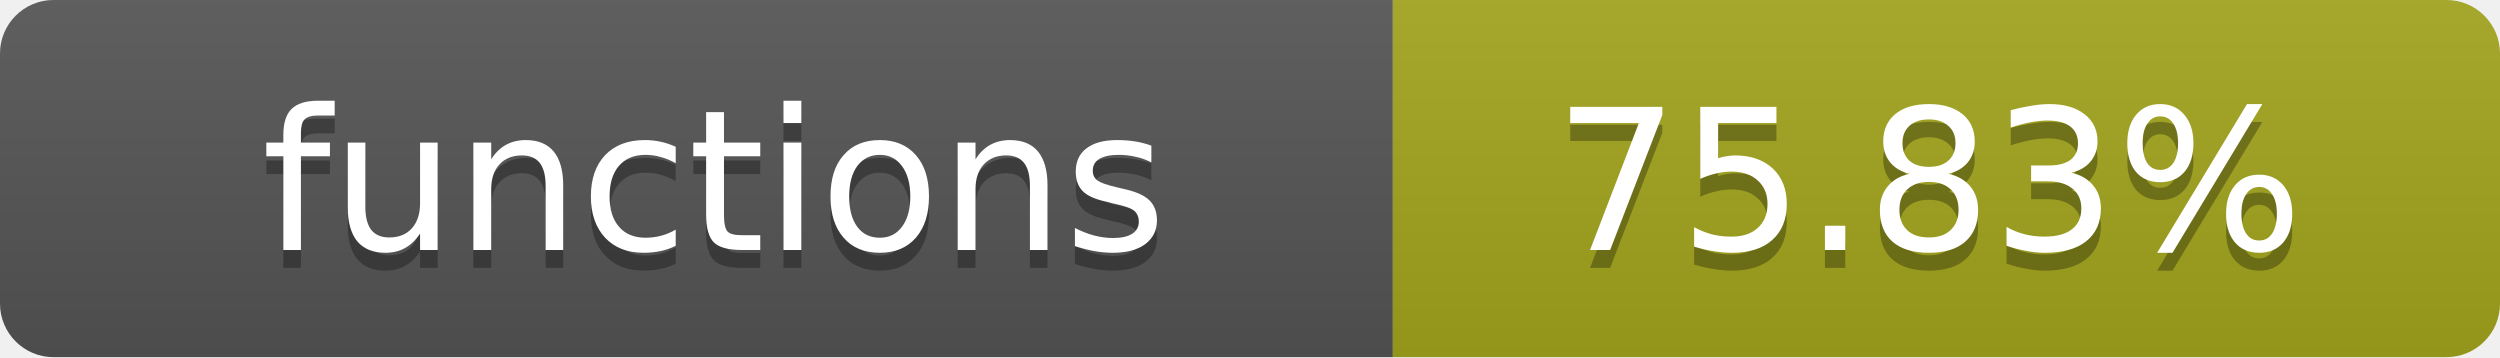
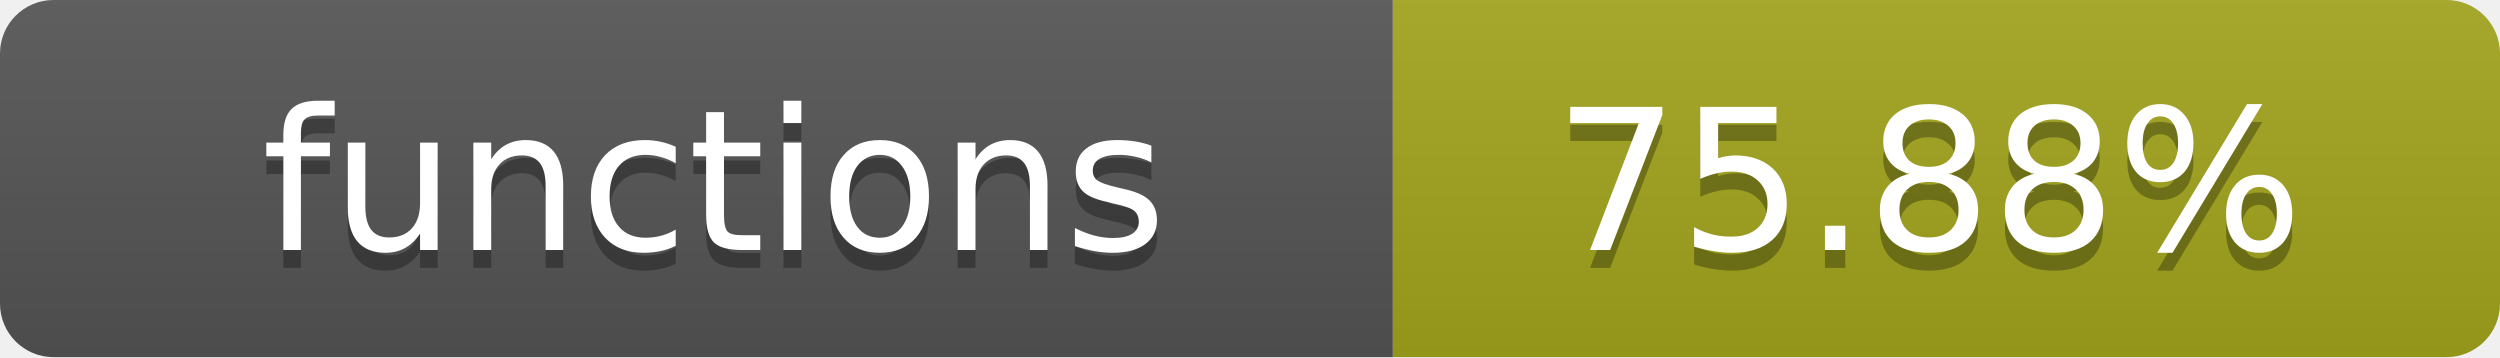
- <svg xmlns="http://www.w3.org/2000/svg" width="140" height="20" role="img" aria-label="functions: 75.83%">
+ <svg xmlns="http://www.w3.org/2000/svg" width="140" height="20" role="img" aria-label="functions: 75.88%">
  <linearGradient id="s" x2="0" y2="100%">
    <stop offset="0" stop-color="#bbb" stop-opacity=".1" />
    <stop offset="1" stop-opacity=".1" />
  </linearGradient>
  <clipPath id="r">
    <rect width="140" height="20" rx="3" fill="#fff" />
  </clipPath>
  <g clip-path="url(#r)">
    <rect width="78" height="20" fill="#555" />
    <rect x="78" width="62" height="20" fill="#a4a61d" />
    <rect width="140" height="20" fill="url(#s)" />
  </g>
  <g fill="#fff" text-anchor="middle" font-family="Verdana,Geneva,DejaVu Sans,sans-serif" text-rendering="geometricPrecision" font-size="11">
    <text x="40" y="15" fill="#010101" fill-opacity=".3">functions</text>
    <text x="40" y="14">functions</text>
-     <text x="108" y="15" fill="#010101" fill-opacity=".3">75.83%</text>
-     <text x="108" y="14">75.83%</text>
+     <text x="108" y="15" fill="#010101" fill-opacity=".3">75.88%</text>
+     <text x="108" y="14">75.88%</text>
  </g>
</svg>
